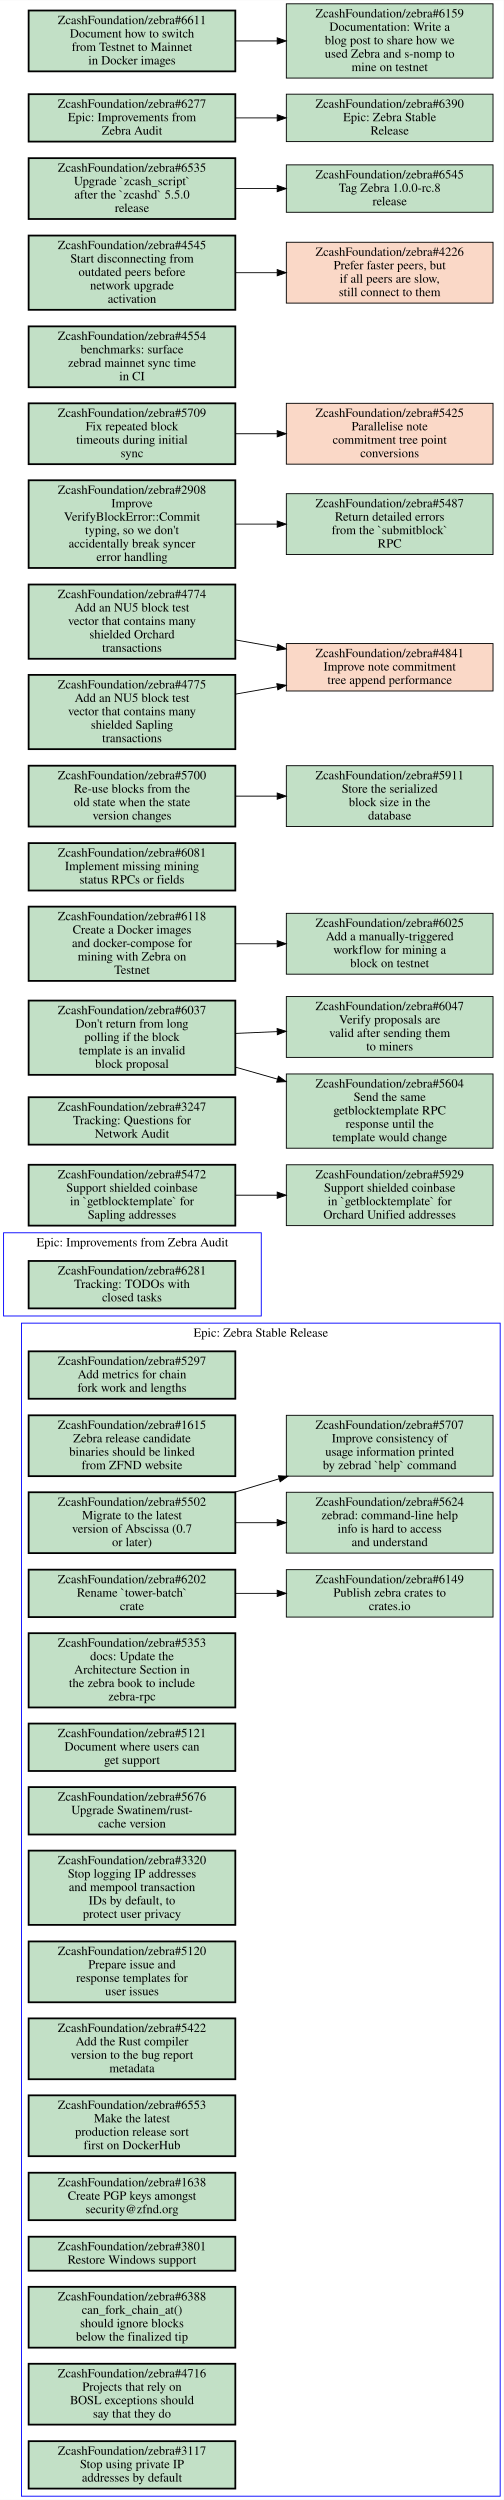
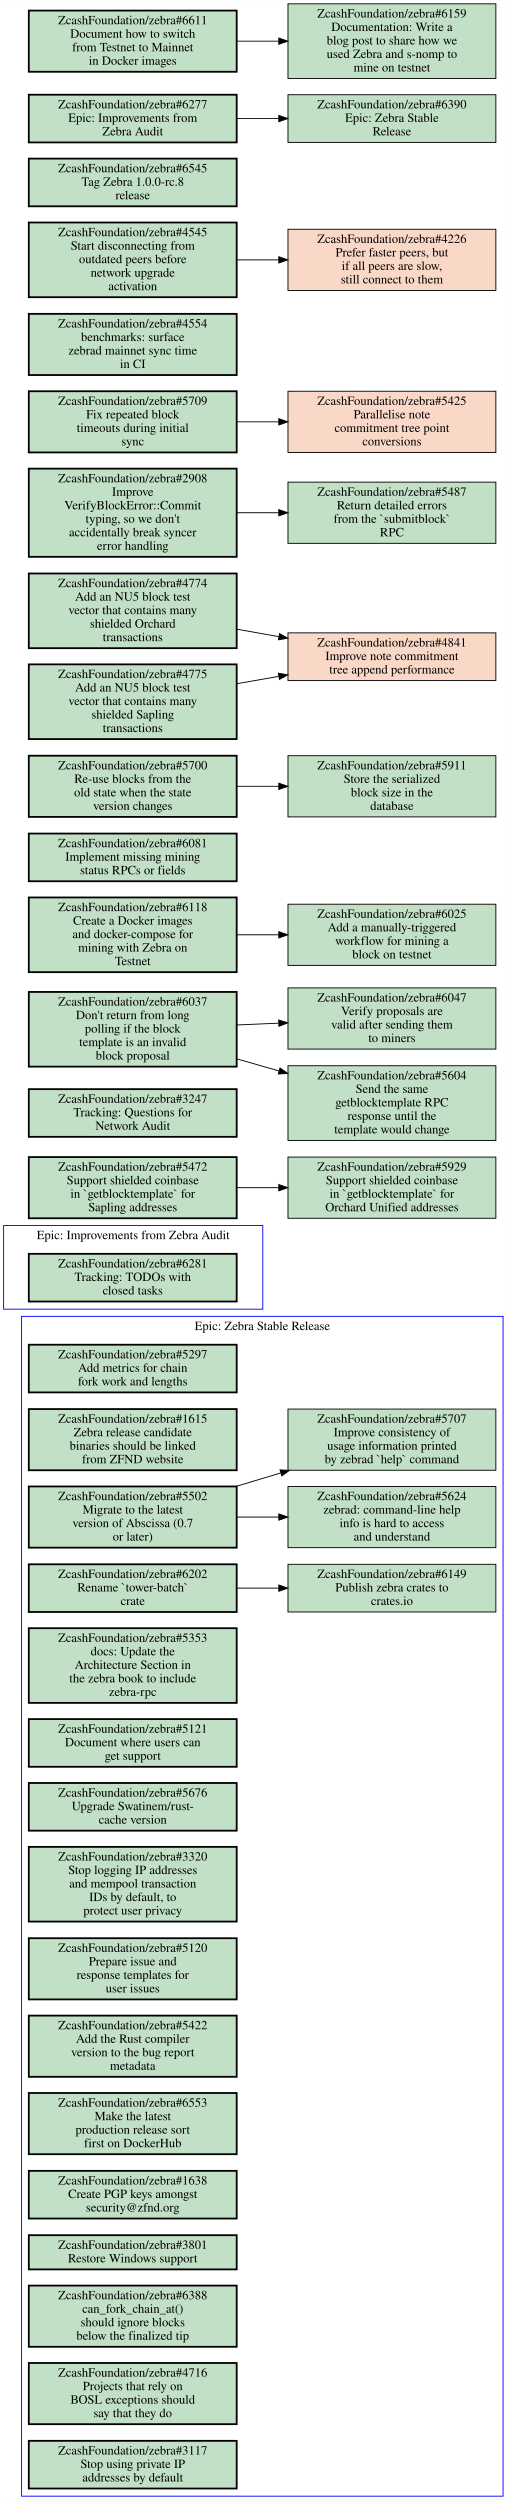
- <svg xmlns="http://www.w3.org/2000/svg" xmlns:xlink="http://www.w3.org/1999/xlink" width="563pt" height="2794pt" viewBox="0.00 0.00 563.00 2793.50">
-   <g id="graph0" class="graph" transform="scale(1 1) rotate(0) translate(4 2789.5)">
-     <polygon fill="white" stroke="transparent" points="-4,4 -4,-2789.5 559,-2789.5 559,4 -4,4" />
+ <svg xmlns="http://www.w3.org/2000/svg" xmlns:xlink="http://www.w3.org/1999/xlink" width="563pt" height="2778pt" viewBox="0.00 0.00 563.00 2777.50">
+   <g id="graph0" class="graph" transform="scale(1 1) rotate(0) translate(4 2773.5)">
+     <polygon fill="white" stroke="transparent" points="-4,4 -4,-2773.5 559,-2773.5 559,4 -4,4" />
    <g id="clust1" class="cluster">
+       <polygon fill="none" stroke="blue" points="0,-1319 0,-1412 288,-1412 288,-1319 0,-1319" />
+       <text text-anchor="middle" x="144" y="-1396.8" font-family="Times,serif" font-size="14.00">Epic: Improvements from Zebra Audit</text>
+     </g>
+     <g id="clust2" class="cluster">
      <polygon fill="none" stroke="blue" points="20,0 20,-1311 555,-1311 555,0 20,0" />
      <text text-anchor="middle" x="287.5" y="-1295.8" font-family="Times,serif" font-size="14.00">Epic: Zebra Stable Release</text>
    </g>
-     <g id="clust2" class="cluster">
-       <polygon fill="none" stroke="blue" points="0,-1319 0,-1412 288,-1412 288,-1319 0,-1319" />
-       <text text-anchor="middle" x="144" y="-1396.8" font-family="Times,serif" font-size="14.00">Epic: Improvements from Zebra Audit</text>
-     </g>
    <g id="node1" class="node open">
      <g id="a_node1">
+         <a xlink:href="https://github.com/ZcashFoundation/zebra/issues/6281" xlink:title="ZcashFoundation/zebra#6281&#10;Tracking: TODOs with&#10;closed tasks" target="_blank">
+           <polygon fill="#c2e0c6" stroke="black" stroke-width="2" points="259,-1380.5 28,-1380.5 28,-1327.5 259,-1327.5 259,-1380.5" />
+           <text text-anchor="middle" x="143.5" y="-1365.3" font-family="Times,serif" font-size="14.00">ZcashFoundation/zebra#6281</text>
+           <text text-anchor="middle" x="143.5" y="-1350.3" font-family="Times,serif" font-size="14.00">Tracking: TODOs with</text>
+           <text text-anchor="middle" x="143.5" y="-1335.3" font-family="Times,serif" font-size="14.00">closed tasks</text>
+         </a>
+       </g>
+     </g>
+     <g id="node2" class="node open">
+       <g id="a_node2">
        <a xlink:href="https://github.com/ZcashFoundation/zebra/issues/5297" xlink:title="ZcashFoundation/zebra#5297&#10;Add metrics for chain&#10;fork work and lengths" target="_blank">
          <polygon fill="#c2e0c6" stroke="black" stroke-width="2" points="259,-1279.5 28,-1279.5 28,-1226.5 259,-1226.5 259,-1279.5" />
          <text text-anchor="middle" x="143.5" y="-1264.3" font-family="Times,serif" font-size="14.00">ZcashFoundation/zebra#5297</text>
          <text text-anchor="middle" x="143.5" y="-1249.3" font-family="Times,serif" font-size="14.00">Add metrics for chain</text>
          <text text-anchor="middle" x="143.5" y="-1234.3" font-family="Times,serif" font-size="14.00">fork work and lengths</text>
        </a>
      </g>
    </g>
-     <g id="node2" class="node open">
-       <g id="a_node2">
+     <g id="node3" class="node open">
+       <g id="a_node3">
        <a xlink:href="https://github.com/ZcashFoundation/zebra/issues/1615" xlink:title="ZcashFoundation/zebra#1615&#10;Zebra release candidate&#10;binaries should be linked&#10;from ZFND website" target="_blank">
          <polygon fill="#c2e0c6" stroke="black" stroke-width="2" points="259,-1208 28,-1208 28,-1140 259,-1140 259,-1208" />
          <text text-anchor="middle" x="143.5" y="-1192.8" font-family="Times,serif" font-size="14.00">ZcashFoundation/zebra#1615</text>
          <text text-anchor="middle" x="143.5" y="-1177.8" font-family="Times,serif" font-size="14.00">Zebra release candidate</text>
          <text text-anchor="middle" x="143.5" y="-1162.8" font-family="Times,serif" font-size="14.00">binaries should be linked</text>
          <text text-anchor="middle" x="143.5" y="-1147.8" font-family="Times,serif" font-size="14.00">from ZFND website</text>
        </a>
      </g>
    </g>
-     <g id="node3" class="node open">
-       <g id="a_node3">
+     <g id="node4" class="node open">
+       <g id="a_node4">
        <a xlink:href="https://github.com/ZcashFoundation/zebra/issues/5502" xlink:title="ZcashFoundation/zebra#5502&#10;Migrate to the latest&#10;version of Abscissa (0.7&#10;or later)" target="_blank">
          <polygon fill="#c2e0c6" stroke="black" stroke-width="2" points="259,-1122 28,-1122 28,-1054 259,-1054 259,-1122" />
          <text text-anchor="middle" x="143.5" y="-1106.8" font-family="Times,serif" font-size="14.00">ZcashFoundation/zebra#5502</text>
          <text text-anchor="middle" x="143.5" y="-1091.8" font-family="Times,serif" font-size="14.00">Migrate to the latest</text>
          <text text-anchor="middle" x="143.5" y="-1076.8" font-family="Times,serif" font-size="14.00">version of Abscissa (0.7</text>
          <text text-anchor="middle" x="143.5" y="-1061.8" font-family="Times,serif" font-size="14.00">or later)</text>
        </a>
      </g>
    </g>
-     <g id="node4" class="node open">
-       <g id="a_node4">
+     <g id="node5" class="node open">
+       <g id="a_node5">
        <a xlink:href="https://github.com/ZcashFoundation/zebra/issues/5624" xlink:title="ZcashFoundation/zebra#5624&#10;zebrad: command-line help&#10;info is hard to access&#10;and understand" target="_blank">
          <polygon fill="#c2e0c6" stroke="black" points="547,-1122 316,-1122 316,-1054 547,-1054 547,-1122" />
          <text text-anchor="middle" x="431.5" y="-1106.8" font-family="Times,serif" font-size="14.00">ZcashFoundation/zebra#5624</text>
          <text text-anchor="middle" x="431.5" y="-1091.8" font-family="Times,serif" font-size="14.00">zebrad: command-line help</text>
          <text text-anchor="middle" x="431.5" y="-1076.8" font-family="Times,serif" font-size="14.00">info is hard to access</text>
          <text text-anchor="middle" x="431.5" y="-1061.8" font-family="Times,serif" font-size="14.00">and understand</text>
        </a>
      </g>
    </g>
    <g id="edge1" class="edge">
      <path fill="none" stroke="black" d="M259.18,-1088C274.48,-1088 290.23,-1088 305.68,-1088" />
      <polygon fill="black" stroke="black" points="305.8,-1091.5 315.8,-1088 305.8,-1084.5 305.8,-1091.5" />
    </g>
-     <g id="node5" class="node open">
-       <g id="a_node5">
+     <g id="node6" class="node open">
+       <g id="a_node6">
        <a xlink:href="https://github.com/ZcashFoundation/zebra/issues/5707" xlink:title="ZcashFoundation/zebra#5707&#10;Improve consistency of&#10;usage information printed&#10;by zebrad `help` command" target="_blank">
          <polygon fill="#c2e0c6" stroke="black" points="547,-1208 316,-1208 316,-1140 547,-1140 547,-1208" />
          <text text-anchor="middle" x="431.5" y="-1192.8" font-family="Times,serif" font-size="14.00">ZcashFoundation/zebra#5707</text>
          <text text-anchor="middle" x="431.5" y="-1177.8" font-family="Times,serif" font-size="14.00">Improve consistency of</text>
          <text text-anchor="middle" x="431.5" y="-1162.8" font-family="Times,serif" font-size="14.00">usage information printed</text>
          <text text-anchor="middle" x="431.5" y="-1147.8" font-family="Times,serif" font-size="14.00">by zebrad `help` command</text>
        </a>
      </g>
    </g>
    <g id="edge2" class="edge">
      <path fill="none" stroke="black" d="M258.09,-1122C268.2,-1125.1 278.29,-1128.1 288,-1131 294.48,-1132.9 301.13,-1135 307.85,-1137" />
      <polygon fill="black" stroke="black" points="307.14,-1140.44 317.72,-1139.9 309.11,-1133.72 307.14,-1140.44" />
    </g>
-     <g id="node6" class="node open">
-       <g id="a_node6">
+     <g id="node7" class="node open">
+       <g id="a_node7">
        <a xlink:href="https://github.com/ZcashFoundation/zebra/issues/6202" xlink:title="ZcashFoundation/zebra#6202&#10;Rename `tower-batch`&#10;crate" target="_blank">
          <polygon fill="#c2e0c6" stroke="black" stroke-width="2" points="259,-1035.5 28,-1035.5 28,-982.5 259,-982.5 259,-1035.5" />
          <text text-anchor="middle" x="143.5" y="-1020.3" font-family="Times,serif" font-size="14.00">ZcashFoundation/zebra#6202</text>
          <text text-anchor="middle" x="143.5" y="-1005.3" font-family="Times,serif" font-size="14.00">Rename `tower-batch`</text>
          <text text-anchor="middle" x="143.5" y="-990.3" font-family="Times,serif" font-size="14.00">crate</text>
        </a>
      </g>
    </g>
-     <g id="node7" class="node open">
-       <g id="a_node7">
+     <g id="node8" class="node open">
+       <g id="a_node8">
        <a xlink:href="https://github.com/ZcashFoundation/zebra/issues/6149" xlink:title="ZcashFoundation/zebra#6149&#10;Publish zebra crates to&#10;crates.io" target="_blank">
          <polygon fill="#c2e0c6" stroke="black" points="547,-1035.5 316,-1035.5 316,-982.5 547,-982.5 547,-1035.5" />
          <text text-anchor="middle" x="431.5" y="-1020.3" font-family="Times,serif" font-size="14.00">ZcashFoundation/zebra#6149</text>
          <text text-anchor="middle" x="431.5" y="-1005.3" font-family="Times,serif" font-size="14.00">Publish zebra crates to</text>
          <text text-anchor="middle" x="431.5" y="-990.3" font-family="Times,serif" font-size="14.00">crates.io</text>
        </a>
      </g>
    </g>
    <g id="edge3" class="edge">
      <path fill="none" stroke="black" d="M259.18,-1009C274.48,-1009 290.23,-1009 305.68,-1009" />
      <polygon fill="black" stroke="black" points="305.8,-1012.5 315.8,-1009 305.8,-1005.5 305.8,-1012.5" />
    </g>
-     <g id="node8" class="node open">
-       <g id="a_node8">
+     <g id="node9" class="node open">
+       <g id="a_node9">
        <a xlink:href="https://github.com/ZcashFoundation/zebra/issues/5353" xlink:title="ZcashFoundation/zebra#5353&#10;docs: Update the&#10;Architecture Section in&#10;the zebra book to include&#10;zebra-rpc" target="_blank">
          <polygon fill="#c2e0c6" stroke="black" stroke-width="2" points="259,-964.5 28,-964.5 28,-881.5 259,-881.5 259,-964.5" />
          <text text-anchor="middle" x="143.5" y="-949.3" font-family="Times,serif" font-size="14.00">ZcashFoundation/zebra#5353</text>
          <text text-anchor="middle" x="143.5" y="-934.3" font-family="Times,serif" font-size="14.00">docs: Update the</text>
          <text text-anchor="middle" x="143.5" y="-919.3" font-family="Times,serif" font-size="14.00">Architecture Section in</text>
          <text text-anchor="middle" x="143.5" y="-904.3" font-family="Times,serif" font-size="14.00">the zebra book to include</text>
          <text text-anchor="middle" x="143.5" y="-889.3" font-family="Times,serif" font-size="14.00">zebra-rpc</text>
        </a>
      </g>
    </g>
-     <g id="node9" class="node open">
-       <g id="a_node9">
+     <g id="node10" class="node open">
+       <g id="a_node10">
        <a xlink:href="https://github.com/ZcashFoundation/zebra/issues/5121" xlink:title="ZcashFoundation/zebra#5121&#10;Document where users can&#10;get support" target="_blank">
          <polygon fill="#c2e0c6" stroke="black" stroke-width="2" points="259,-863.5 28,-863.5 28,-810.5 259,-810.5 259,-863.5" />
          <text text-anchor="middle" x="143.5" y="-848.3" font-family="Times,serif" font-size="14.00">ZcashFoundation/zebra#5121</text>
          <text text-anchor="middle" x="143.5" y="-833.3" font-family="Times,serif" font-size="14.00">Document where users can</text>
          <text text-anchor="middle" x="143.5" y="-818.3" font-family="Times,serif" font-size="14.00">get support</text>
        </a>
      </g>
    </g>
-     <g id="node10" class="node open">
-       <g id="a_node10">
+     <g id="node11" class="node open">
+       <g id="a_node11">
        <a xlink:href="https://github.com/ZcashFoundation/zebra/issues/5676" xlink:title="ZcashFoundation/zebra#5676&#10;Upgrade Swatinem/rust-&#10;cache version" target="_blank">
          <polygon fill="#c2e0c6" stroke="black" stroke-width="2" points="259,-792.5 28,-792.5 28,-739.5 259,-739.5 259,-792.5" />
          <text text-anchor="middle" x="143.5" y="-777.3" font-family="Times,serif" font-size="14.00">ZcashFoundation/zebra#5676</text>
          <text text-anchor="middle" x="143.5" y="-762.3" font-family="Times,serif" font-size="14.00">Upgrade Swatinem/rust-</text>
          <text text-anchor="middle" x="143.5" y="-747.3" font-family="Times,serif" font-size="14.00">cache version</text>
        </a>
      </g>
    </g>
-     <g id="node11" class="node open">
-       <g id="a_node11">
+     <g id="node12" class="node open">
+       <g id="a_node12">
        <a xlink:href="https://github.com/ZcashFoundation/zebra/issues/3320" xlink:title="ZcashFoundation/zebra#3320&#10;Stop logging IP addresses&#10;and mempool transaction&#10;IDs by default, to&#10;protect user privacy" target="_blank">
          <polygon fill="#c2e0c6" stroke="black" stroke-width="2" points="259,-721.5 28,-721.5 28,-638.5 259,-638.5 259,-721.5" />
          <text text-anchor="middle" x="143.5" y="-706.3" font-family="Times,serif" font-size="14.00">ZcashFoundation/zebra#3320</text>
          <text text-anchor="middle" x="143.5" y="-691.3" font-family="Times,serif" font-size="14.00">Stop logging IP addresses</text>
          <text text-anchor="middle" x="143.5" y="-676.3" font-family="Times,serif" font-size="14.00">and mempool transaction</text>
          <text text-anchor="middle" x="143.5" y="-661.3" font-family="Times,serif" font-size="14.00">IDs by default, to</text>
          <text text-anchor="middle" x="143.5" y="-646.3" font-family="Times,serif" font-size="14.00">protect user privacy</text>
        </a>
      </g>
    </g>
-     <g id="node12" class="node open">
-       <g id="a_node12">
+     <g id="node13" class="node open">
+       <g id="a_node13">
        <a xlink:href="https://github.com/ZcashFoundation/zebra/issues/5120" xlink:title="ZcashFoundation/zebra#5120&#10;Prepare issue and&#10;response templates for&#10;user issues" target="_blank">
          <polygon fill="#c2e0c6" stroke="black" stroke-width="2" points="259,-620 28,-620 28,-552 259,-552 259,-620" />
          <text text-anchor="middle" x="143.5" y="-604.8" font-family="Times,serif" font-size="14.00">ZcashFoundation/zebra#5120</text>
          <text text-anchor="middle" x="143.5" y="-589.8" font-family="Times,serif" font-size="14.00">Prepare issue and</text>
          <text text-anchor="middle" x="143.5" y="-574.8" font-family="Times,serif" font-size="14.00">response templates for</text>
          <text text-anchor="middle" x="143.5" y="-559.8" font-family="Times,serif" font-size="14.00">user issues</text>
        </a>
      </g>
    </g>
-     <g id="node13" class="node open">
-       <g id="a_node13">
+     <g id="node14" class="node open">
+       <g id="a_node14">
        <a xlink:href="https://github.com/ZcashFoundation/zebra/issues/5422" xlink:title="ZcashFoundation/zebra#5422&#10;Add the Rust compiler&#10;version to the bug report&#10;metadata" target="_blank">
          <polygon fill="#c2e0c6" stroke="black" stroke-width="2" points="259,-534 28,-534 28,-466 259,-466 259,-534" />
          <text text-anchor="middle" x="143.5" y="-518.8" font-family="Times,serif" font-size="14.00">ZcashFoundation/zebra#5422</text>
          <text text-anchor="middle" x="143.5" y="-503.8" font-family="Times,serif" font-size="14.00">Add the Rust compiler</text>
          <text text-anchor="middle" x="143.5" y="-488.8" font-family="Times,serif" font-size="14.00">version to the bug report</text>
          <text text-anchor="middle" x="143.5" y="-473.8" font-family="Times,serif" font-size="14.00">metadata</text>
        </a>
      </g>
    </g>
-     <g id="node14" class="node open">
-       <g id="a_node14">
+     <g id="node15" class="node open">
+       <g id="a_node15">
        <a xlink:href="https://github.com/ZcashFoundation/zebra/issues/6553" xlink:title="ZcashFoundation/zebra#6553&#10;Make the latest&#10;production release sort&#10;first on DockerHub" target="_blank">
          <polygon fill="#c2e0c6" stroke="black" stroke-width="2" points="259,-448 28,-448 28,-380 259,-380 259,-448" />
          <text text-anchor="middle" x="143.5" y="-432.8" font-family="Times,serif" font-size="14.00">ZcashFoundation/zebra#6553</text>
          <text text-anchor="middle" x="143.5" y="-417.8" font-family="Times,serif" font-size="14.00">Make the latest</text>
          <text text-anchor="middle" x="143.5" y="-402.8" font-family="Times,serif" font-size="14.00">production release sort</text>
          <text text-anchor="middle" x="143.5" y="-387.8" font-family="Times,serif" font-size="14.00">first on DockerHub</text>
        </a>
      </g>
    </g>
-     <g id="node15" class="node open">
-       <g id="a_node15">
+     <g id="node16" class="node open">
+       <g id="a_node16">
        <a xlink:href="https://github.com/ZcashFoundation/zebra/issues/1638" xlink:title="ZcashFoundation/zebra#1638&#10;Create PGP keys amongst&#10;security@zfnd.org" target="_blank">
          <polygon fill="#c2e0c6" stroke="black" stroke-width="2" points="259,-361.5 28,-361.5 28,-308.5 259,-308.5 259,-361.5" />
          <text text-anchor="middle" x="143.5" y="-346.3" font-family="Times,serif" font-size="14.00">ZcashFoundation/zebra#1638</text>
          <text text-anchor="middle" x="143.5" y="-331.3" font-family="Times,serif" font-size="14.00">Create PGP keys amongst</text>
          <text text-anchor="middle" x="143.5" y="-316.3" font-family="Times,serif" font-size="14.00">security@zfnd.org</text>
        </a>
      </g>
    </g>
-     <g id="node16" class="node open">
-       <g id="a_node16">
+     <g id="node17" class="node open">
+       <g id="a_node17">
        <a xlink:href="https://github.com/ZcashFoundation/zebra/issues/3801" xlink:title="ZcashFoundation/zebra#3801&#10;Restore Windows support" target="_blank">
          <polygon fill="#c2e0c6" stroke="black" stroke-width="2" points="259,-290 28,-290 28,-252 259,-252 259,-290" />
          <text text-anchor="middle" x="143.5" y="-274.8" font-family="Times,serif" font-size="14.00">ZcashFoundation/zebra#3801</text>
          <text text-anchor="middle" x="143.5" y="-259.8" font-family="Times,serif" font-size="14.00">Restore Windows support</text>
        </a>
      </g>
    </g>
-     <g id="node17" class="node open">
-       <g id="a_node17">
+     <g id="node18" class="node open">
+       <g id="a_node18">
        <a xlink:href="https://github.com/ZcashFoundation/zebra/issues/6388" xlink:title="ZcashFoundation/zebra#6388&#10;can_fork_chain_at()&#10;should ignore blocks&#10;below the finalized tip" target="_blank">
          <polygon fill="#c2e0c6" stroke="black" stroke-width="2" points="259,-234 28,-234 28,-166 259,-166 259,-234" />
          <text text-anchor="middle" x="143.5" y="-218.8" font-family="Times,serif" font-size="14.00">ZcashFoundation/zebra#6388</text>
          <text text-anchor="middle" x="143.5" y="-203.8" font-family="Times,serif" font-size="14.00">can_fork_chain_at()</text>
          <text text-anchor="middle" x="143.5" y="-188.8" font-family="Times,serif" font-size="14.00">should ignore blocks</text>
          <text text-anchor="middle" x="143.5" y="-173.8" font-family="Times,serif" font-size="14.00">below the finalized tip</text>
        </a>
      </g>
    </g>
-     <g id="node18" class="node open">
-       <g id="a_node18">
+     <g id="node19" class="node open">
+       <g id="a_node19">
        <a xlink:href="https://github.com/ZcashFoundation/zebra/issues/4716" xlink:title="ZcashFoundation/zebra#4716&#10;Projects that rely on&#10;BOSL exceptions should&#10;say that they do" target="_blank">
          <polygon fill="#c2e0c6" stroke="black" stroke-width="2" points="259,-148 28,-148 28,-80 259,-80 259,-148" />
          <text text-anchor="middle" x="143.5" y="-132.8" font-family="Times,serif" font-size="14.00">ZcashFoundation/zebra#4716</text>
          <text text-anchor="middle" x="143.5" y="-117.8" font-family="Times,serif" font-size="14.00">Projects that rely on</text>
          <text text-anchor="middle" x="143.5" y="-102.8" font-family="Times,serif" font-size="14.00">BOSL exceptions should</text>
          <text text-anchor="middle" x="143.5" y="-87.8" font-family="Times,serif" font-size="14.00">say that they do</text>
        </a>
      </g>
    </g>
-     <g id="node19" class="node open">
-       <g id="a_node19">
+     <g id="node20" class="node open">
+       <g id="a_node20">
        <a xlink:href="https://github.com/ZcashFoundation/zebra/issues/3117" xlink:title="ZcashFoundation/zebra#3117&#10;Stop using private IP&#10;addresses by default" target="_blank">
          <polygon fill="#c2e0c6" stroke="black" stroke-width="2" points="259,-61.5 28,-61.5 28,-8.5 259,-8.5 259,-61.5" />
          <text text-anchor="middle" x="143.5" y="-46.3" font-family="Times,serif" font-size="14.00">ZcashFoundation/zebra#3117</text>
          <text text-anchor="middle" x="143.5" y="-31.3" font-family="Times,serif" font-size="14.00">Stop using private IP</text>
          <text text-anchor="middle" x="143.5" y="-16.3" font-family="Times,serif" font-size="14.00">addresses by default</text>
-         </a>
-       </g>
-     </g>
-     <g id="node20" class="node open">
-       <g id="a_node20">
-         <a xlink:href="https://github.com/ZcashFoundation/zebra/issues/6281" xlink:title="ZcashFoundation/zebra#6281&#10;Tracking: TODOs with&#10;closed tasks" target="_blank">
-           <polygon fill="#c2e0c6" stroke="black" stroke-width="2" points="259,-1380.5 28,-1380.5 28,-1327.5 259,-1327.5 259,-1380.5" />
-           <text text-anchor="middle" x="143.5" y="-1365.3" font-family="Times,serif" font-size="14.00">ZcashFoundation/zebra#6281</text>
-           <text text-anchor="middle" x="143.5" y="-1350.3" font-family="Times,serif" font-size="14.00">Tracking: TODOs with</text>
-           <text text-anchor="middle" x="143.5" y="-1335.3" font-family="Times,serif" font-size="14.00">closed tasks</text>
        </a>
      </g>
    </g>
    <g id="node21" class="node open">
      <g id="a_node21">
        <a xlink:href="https://github.com/ZcashFoundation/zebra/issues/5472" xlink:title="ZcashFoundation/zebra#5472&#10;Support shielded coinbase&#10;in `getblocktemplate` for&#10;Sapling addresses" target="_blank">
          <polygon fill="#c2e0c6" stroke="black" stroke-width="2" points="259,-1488 28,-1488 28,-1420 259,-1420 259,-1488" />
          <text text-anchor="middle" x="143.5" y="-1472.8" font-family="Times,serif" font-size="14.00">ZcashFoundation/zebra#5472</text>
          <text text-anchor="middle" x="143.5" y="-1457.8" font-family="Times,serif" font-size="14.00">Support shielded coinbase</text>
          <text text-anchor="middle" x="143.5" y="-1442.8" font-family="Times,serif" font-size="14.00">in `getblocktemplate` for</text>
          <text text-anchor="middle" x="143.5" y="-1427.8" font-family="Times,serif" font-size="14.00">Sapling addresses</text>
        </a>
      </g>
    </g>
    <g id="node22" class="node open">
      <g id="a_node22">
        <a xlink:href="https://github.com/ZcashFoundation/zebra/issues/5929" xlink:title="ZcashFoundation/zebra#5929&#10;Support shielded coinbase&#10;in `getblocktemplate` for&#10;Orchard Unified addresses" target="_blank">
          <polygon fill="#c2e0c6" stroke="black" points="547,-1488 316,-1488 316,-1420 547,-1420 547,-1488" />
          <text text-anchor="middle" x="431.5" y="-1472.8" font-family="Times,serif" font-size="14.00">ZcashFoundation/zebra#5929</text>
          <text text-anchor="middle" x="431.5" y="-1457.8" font-family="Times,serif" font-size="14.00">Support shielded coinbase</text>
          <text text-anchor="middle" x="431.5" y="-1442.8" font-family="Times,serif" font-size="14.00">in `getblocktemplate` for</text>
          <text text-anchor="middle" x="431.5" y="-1427.8" font-family="Times,serif" font-size="14.00">Orchard Unified addresses</text>
        </a>
      </g>
    </g>
    <g id="edge4" class="edge">
      <path fill="none" stroke="black" d="M259.18,-1454C274.48,-1454 290.23,-1454 305.68,-1454" />
      <polygon fill="black" stroke="black" points="305.8,-1457.5 315.8,-1454 305.8,-1450.5 305.8,-1457.5" />
    </g>
    <g id="node23" class="node open">
      <g id="a_node23">
        <a xlink:href="https://github.com/ZcashFoundation/zebra/issues/3247" xlink:title="ZcashFoundation/zebra#3247&#10;Tracking: Questions for&#10;Network Audit" target="_blank">
          <polygon fill="#c2e0c6" stroke="black" stroke-width="2" points="259,-1563.5 28,-1563.5 28,-1510.5 259,-1510.5 259,-1563.5" />
          <text text-anchor="middle" x="143.5" y="-1548.3" font-family="Times,serif" font-size="14.00">ZcashFoundation/zebra#3247</text>
          <text text-anchor="middle" x="143.5" y="-1533.3" font-family="Times,serif" font-size="14.00">Tracking: Questions for</text>
          <text text-anchor="middle" x="143.5" y="-1518.3" font-family="Times,serif" font-size="14.00">Network Audit</text>
        </a>
      </g>
    </g>
    <g id="node24" class="node open">
      <g id="a_node24">
        <a xlink:href="https://github.com/ZcashFoundation/zebra/issues/6037" xlink:title="ZcashFoundation/zebra#6037&#10;Don't return from long&#10;polling if the block&#10;template is an invalid&#10;block proposal" target="_blank">
          <polygon fill="#c2e0c6" stroke="black" stroke-width="2" points="259,-1671.5 28,-1671.5 28,-1588.5 259,-1588.5 259,-1671.5" />
          <text text-anchor="middle" x="143.5" y="-1656.3" font-family="Times,serif" font-size="14.00">ZcashFoundation/zebra#6037</text>
          <text text-anchor="middle" x="143.5" y="-1641.3" font-family="Times,serif" font-size="14.00">Don't return from long</text>
          <text text-anchor="middle" x="143.5" y="-1626.3" font-family="Times,serif" font-size="14.00">polling if the block</text>
          <text text-anchor="middle" x="143.5" y="-1611.3" font-family="Times,serif" font-size="14.00">template is an invalid</text>
          <text text-anchor="middle" x="143.5" y="-1596.3" font-family="Times,serif" font-size="14.00">block proposal</text>
        </a>
      </g>
    </g>
    <g id="node25" class="node open">
      <g id="a_node25">
        <a xlink:href="https://github.com/ZcashFoundation/zebra/issues/6047" xlink:title="ZcashFoundation/zebra#6047&#10;Verify proposals are&#10;valid after sending them&#10;to miners" target="_blank">
          <polygon fill="#c2e0c6" stroke="black" points="547,-1676 316,-1676 316,-1608 547,-1608 547,-1676" />
          <text text-anchor="middle" x="431.5" y="-1660.8" font-family="Times,serif" font-size="14.00">ZcashFoundation/zebra#6047</text>
          <text text-anchor="middle" x="431.5" y="-1645.8" font-family="Times,serif" font-size="14.00">Verify proposals are</text>
          <text text-anchor="middle" x="431.5" y="-1630.8" font-family="Times,serif" font-size="14.00">valid after sending them</text>
          <text text-anchor="middle" x="431.5" y="-1615.8" font-family="Times,serif" font-size="14.00">to miners</text>
        </a>
      </g>
    </g>
    <g id="edge5" class="edge">
      <path fill="none" stroke="black" d="M259.18,-1634.8C274.48,-1635.5 290.23,-1636.1 305.68,-1636.8" />
      <polygon fill="black" stroke="black" points="305.67,-1640.3 315.8,-1637.2 305.95,-1633.31 305.67,-1640.3" />
    </g>
    <g id="node26" class="node open">
      <g id="a_node26">
        <a xlink:href="https://github.com/ZcashFoundation/zebra/issues/5604" xlink:title="ZcashFoundation/zebra#5604&#10;Send the same&#10;getblocktemplate RPC&#10;response until the&#10;template would change" target="_blank">
          <polygon fill="#c2e0c6" stroke="black" points="547,-1589.5 316,-1589.5 316,-1506.5 547,-1506.5 547,-1589.5" />
          <text text-anchor="middle" x="431.5" y="-1574.3" font-family="Times,serif" font-size="14.00">ZcashFoundation/zebra#5604</text>
          <text text-anchor="middle" x="431.5" y="-1559.3" font-family="Times,serif" font-size="14.00">Send the same</text>
          <text text-anchor="middle" x="431.5" y="-1544.3" font-family="Times,serif" font-size="14.00">getblocktemplate RPC</text>
          <text text-anchor="middle" x="431.5" y="-1529.3" font-family="Times,serif" font-size="14.00">response until the</text>
          <text text-anchor="middle" x="431.5" y="-1514.3" font-family="Times,serif" font-size="14.00">template would change</text>
        </a>
      </g>
    </g>
    <g id="edge6" class="edge">
      <path fill="none" stroke="black" d="M259.18,-1597.1C274.62,-1592.7 290.53,-1588.1 306.13,-1583.7" />
      <polygon fill="black" stroke="black" points="307.17,-1587.04 315.8,-1580.9 305.22,-1580.32 307.17,-1587.04" />
    </g>
    <g id="node27" class="node open">
      <g id="a_node27">
        <a xlink:href="https://github.com/ZcashFoundation/zebra/issues/6025" xlink:title="ZcashFoundation/zebra#6025&#10;Add a manually-triggered&#10;workflow for mining a&#10;block on testnet" target="_blank">
          <polygon fill="#c2e0c6" stroke="black" points="547,-1769 316,-1769 316,-1701 547,-1701 547,-1769" />
          <text text-anchor="middle" x="431.5" y="-1753.8" font-family="Times,serif" font-size="14.00">ZcashFoundation/zebra#6025</text>
          <text text-anchor="middle" x="431.5" y="-1738.8" font-family="Times,serif" font-size="14.00">Add a manually-triggered</text>
          <text text-anchor="middle" x="431.5" y="-1723.8" font-family="Times,serif" font-size="14.00">workflow for mining a</text>
          <text text-anchor="middle" x="431.5" y="-1708.8" font-family="Times,serif" font-size="14.00">block on testnet</text>
        </a>
      </g>
    </g>
    <g id="node28" class="node open">
      <g id="a_node28">
        <a xlink:href="https://github.com/ZcashFoundation/zebra/issues/6081" xlink:title="ZcashFoundation/zebra#6081&#10;Implement missing mining&#10;status RPCs or fields" target="_blank">
          <polygon fill="#c2e0c6" stroke="black" stroke-width="2" points="259,-1847.5 28,-1847.5 28,-1794.5 259,-1794.5 259,-1847.5" />
          <text text-anchor="middle" x="143.5" y="-1832.3" font-family="Times,serif" font-size="14.00">ZcashFoundation/zebra#6081</text>
          <text text-anchor="middle" x="143.5" y="-1817.3" font-family="Times,serif" font-size="14.00">Implement missing mining</text>
          <text text-anchor="middle" x="143.5" y="-1802.3" font-family="Times,serif" font-size="14.00">status RPCs or fields</text>
        </a>
      </g>
    </g>
    <g id="node29" class="node open">
      <g id="a_node29">
        <a xlink:href="https://github.com/ZcashFoundation/zebra/issues/5700" xlink:title="ZcashFoundation/zebra#5700&#10;Re-use blocks from the&#10;old state when the state&#10;version changes" target="_blank">
          <polygon fill="#c2e0c6" stroke="black" stroke-width="2" points="259,-1934 28,-1934 28,-1866 259,-1866 259,-1934" />
          <text text-anchor="middle" x="143.5" y="-1918.8" font-family="Times,serif" font-size="14.00">ZcashFoundation/zebra#5700</text>
          <text text-anchor="middle" x="143.5" y="-1903.8" font-family="Times,serif" font-size="14.00">Re-use blocks from the</text>
          <text text-anchor="middle" x="143.5" y="-1888.8" font-family="Times,serif" font-size="14.00">old state when the state</text>
          <text text-anchor="middle" x="143.5" y="-1873.8" font-family="Times,serif" font-size="14.00">version changes</text>
        </a>
      </g>
    </g>
    <g id="node30" class="node open">
      <g id="a_node30">
        <a xlink:href="https://github.com/ZcashFoundation/zebra/issues/5911" xlink:title="ZcashFoundation/zebra#5911&#10;Store the serialized&#10;block size in the&#10;database" target="_blank">
          <polygon fill="#c2e0c6" stroke="black" points="547,-1934 316,-1934 316,-1866 547,-1866 547,-1934" />
          <text text-anchor="middle" x="431.5" y="-1918.8" font-family="Times,serif" font-size="14.00">ZcashFoundation/zebra#5911</text>
          <text text-anchor="middle" x="431.5" y="-1903.8" font-family="Times,serif" font-size="14.00">Store the serialized</text>
          <text text-anchor="middle" x="431.5" y="-1888.8" font-family="Times,serif" font-size="14.00">block size in the</text>
          <text text-anchor="middle" x="431.5" y="-1873.8" font-family="Times,serif" font-size="14.00">database</text>
        </a>
      </g>
    </g>
    <g id="edge7" class="edge">
      <path fill="none" stroke="black" d="M259.18,-1900C274.48,-1900 290.23,-1900 305.68,-1900" />
      <polygon fill="black" stroke="black" points="305.8,-1903.5 315.8,-1900 305.8,-1896.5 305.8,-1903.5" />
    </g>
    <g id="node31" class="node open">
      <g id="a_node31">
        <a xlink:href="https://github.com/ZcashFoundation/zebra/issues/6118" xlink:title="ZcashFoundation/zebra#6118&#10;Create a Docker images&#10;and docker-compose for&#10;mining with Zebra on&#10;Testnet" target="_blank">
          <polygon fill="#c2e0c6" stroke="black" stroke-width="2" points="259,-1776.5 28,-1776.5 28,-1693.5 259,-1693.5 259,-1776.5" />
          <text text-anchor="middle" x="143.5" y="-1761.3" font-family="Times,serif" font-size="14.00">ZcashFoundation/zebra#6118</text>
          <text text-anchor="middle" x="143.5" y="-1746.3" font-family="Times,serif" font-size="14.00">Create a Docker images</text>
          <text text-anchor="middle" x="143.5" y="-1731.3" font-family="Times,serif" font-size="14.00">and docker-compose for</text>
          <text text-anchor="middle" x="143.5" y="-1716.3" font-family="Times,serif" font-size="14.00">mining with Zebra on</text>
          <text text-anchor="middle" x="143.5" y="-1701.3" font-family="Times,serif" font-size="14.00">Testnet</text>
        </a>
      </g>
    </g>
    <g id="edge8" class="edge">
      <path fill="none" stroke="black" d="M259.18,-1735C274.48,-1735 290.23,-1735 305.68,-1735" />
      <polygon fill="black" stroke="black" points="305.8,-1738.5 315.8,-1735 305.8,-1731.5 305.8,-1738.5" />
    </g>
    <g id="node32" class="node closed">
      <g id="a_node32">
        <a xlink:href="https://github.com/ZcashFoundation/zebra/issues/4841" xlink:title="ZcashFoundation/zebra#4841&#10;Improve note commitment&#10;tree append performance" target="_blank">
          <polygon fill="#fad8c7" stroke="black" points="547,-2070.5 316,-2070.5 316,-2017.5 547,-2017.5 547,-2070.5" />
          <text text-anchor="middle" x="431.5" y="-2055.3" font-family="Times,serif" font-size="14.00">ZcashFoundation/zebra#4841</text>
          <text text-anchor="middle" x="431.5" y="-2040.3" font-family="Times,serif" font-size="14.00">Improve note commitment</text>
          <text text-anchor="middle" x="431.5" y="-2025.3" font-family="Times,serif" font-size="14.00">tree append performance</text>
        </a>
      </g>
    </g>
    <g id="node33" class="node open">
      <g id="a_node33">
        <a xlink:href="https://github.com/ZcashFoundation/zebra/issues/2908" xlink:title="ZcashFoundation/zebra#2908&#10;Improve&#10;VerifyBlockError::Commit&#10;typing, so we don't&#10;accidentally break syncer&#10;error handling" target="_blank">
          <polygon fill="#c2e0c6" stroke="black" stroke-width="2" points="259,-2253 28,-2253 28,-2155 259,-2155 259,-2253" />
          <text text-anchor="middle" x="143.5" y="-2237.8" font-family="Times,serif" font-size="14.00">ZcashFoundation/zebra#2908</text>
          <text text-anchor="middle" x="143.5" y="-2222.8" font-family="Times,serif" font-size="14.00">Improve</text>
          <text text-anchor="middle" x="143.5" y="-2207.8" font-family="Times,serif" font-size="14.00">VerifyBlockError::Commit</text>
          <text text-anchor="middle" x="143.5" y="-2192.8" font-family="Times,serif" font-size="14.00">typing, so we don't</text>
          <text text-anchor="middle" x="143.5" y="-2177.8" font-family="Times,serif" font-size="14.00">accidentally break syncer</text>
          <text text-anchor="middle" x="143.5" y="-2162.8" font-family="Times,serif" font-size="14.00">error handling</text>
        </a>
      </g>
    </g>
    <g id="node34" class="node open">
      <g id="a_node34">
        <a xlink:href="https://github.com/ZcashFoundation/zebra/issues/5487" xlink:title="ZcashFoundation/zebra#5487&#10;Return detailed errors&#10;from the `submitblock`&#10;RPC" target="_blank">
          <polygon fill="#c2e0c6" stroke="black" points="547,-2238 316,-2238 316,-2170 547,-2170 547,-2238" />
          <text text-anchor="middle" x="431.5" y="-2222.8" font-family="Times,serif" font-size="14.00">ZcashFoundation/zebra#5487</text>
          <text text-anchor="middle" x="431.5" y="-2207.8" font-family="Times,serif" font-size="14.00">Return detailed errors</text>
          <text text-anchor="middle" x="431.5" y="-2192.8" font-family="Times,serif" font-size="14.00">from the `submitblock`</text>
          <text text-anchor="middle" x="431.5" y="-2177.8" font-family="Times,serif" font-size="14.00">RPC</text>
        </a>
      </g>
    </g>
    <g id="edge9" class="edge">
      <path fill="none" stroke="black" d="M259.18,-2204C274.48,-2204 290.23,-2204 305.68,-2204" />
      <polygon fill="black" stroke="black" points="305.8,-2207.5 315.8,-2204 305.8,-2200.5 305.8,-2207.5" />
    </g>
    <g id="node35" class="node open">
      <g id="a_node35">
        <a xlink:href="https://github.com/ZcashFoundation/zebra/issues/5709" xlink:title="ZcashFoundation/zebra#5709&#10;Fix repeated block&#10;timeouts during initial&#10;sync" target="_blank">
          <polygon fill="#c2e0c6" stroke="black" stroke-width="2" points="259,-2339 28,-2339 28,-2271 259,-2271 259,-2339" />
          <text text-anchor="middle" x="143.5" y="-2323.8" font-family="Times,serif" font-size="14.00">ZcashFoundation/zebra#5709</text>
          <text text-anchor="middle" x="143.5" y="-2308.8" font-family="Times,serif" font-size="14.00">Fix repeated block</text>
          <text text-anchor="middle" x="143.5" y="-2293.8" font-family="Times,serif" font-size="14.00">timeouts during initial</text>
          <text text-anchor="middle" x="143.5" y="-2278.8" font-family="Times,serif" font-size="14.00">sync</text>
        </a>
      </g>
    </g>
    <g id="node36" class="node closed">
      <g id="a_node36">
        <a xlink:href="https://github.com/ZcashFoundation/zebra/issues/5425" xlink:title="ZcashFoundation/zebra#5425&#10;Parallelise note&#10;commitment tree point&#10;conversions" target="_blank">
          <polygon fill="#fad8c7" stroke="black" points="547,-2339 316,-2339 316,-2271 547,-2271 547,-2339" />
          <text text-anchor="middle" x="431.5" y="-2323.8" font-family="Times,serif" font-size="14.00">ZcashFoundation/zebra#5425</text>
          <text text-anchor="middle" x="431.5" y="-2308.8" font-family="Times,serif" font-size="14.00">Parallelise note</text>
          <text text-anchor="middle" x="431.5" y="-2293.8" font-family="Times,serif" font-size="14.00">commitment tree point</text>
          <text text-anchor="middle" x="431.5" y="-2278.8" font-family="Times,serif" font-size="14.00">conversions</text>
        </a>
      </g>
    </g>
    <g id="edge10" class="edge">
      <path fill="none" stroke="black" d="M259.18,-2305C274.48,-2305 290.23,-2305 305.68,-2305" />
      <polygon fill="black" stroke="black" points="305.8,-2308.5 315.8,-2305 305.8,-2301.5 305.8,-2308.5" />
    </g>
    <g id="node37" class="node open">
      <g id="a_node37">
        <a xlink:href="https://github.com/ZcashFoundation/zebra/issues/4774" xlink:title="ZcashFoundation/zebra#4774&#10;Add an NU5 block test&#10;vector that contains many&#10;shielded Orchard&#10;transactions" target="_blank">
          <polygon fill="#c2e0c6" stroke="black" stroke-width="2" points="259,-2136.5 28,-2136.5 28,-2053.5 259,-2053.5 259,-2136.5" />
          <text text-anchor="middle" x="143.5" y="-2121.3" font-family="Times,serif" font-size="14.00">ZcashFoundation/zebra#4774</text>
          <text text-anchor="middle" x="143.5" y="-2106.3" font-family="Times,serif" font-size="14.00">Add an NU5 block test</text>
          <text text-anchor="middle" x="143.5" y="-2091.3" font-family="Times,serif" font-size="14.00">vector that contains many</text>
          <text text-anchor="middle" x="143.5" y="-2076.3" font-family="Times,serif" font-size="14.00">shielded Orchard</text>
          <text text-anchor="middle" x="143.5" y="-2061.3" font-family="Times,serif" font-size="14.00">transactions</text>
        </a>
      </g>
    </g>
    <g id="edge11" class="edge">
      <path fill="none" stroke="black" d="M259.18,-2074.6C274.48,-2071.8 290.23,-2069 305.68,-2066.3" />
      <polygon fill="black" stroke="black" points="306.57,-2069.7 315.8,-2064.5 305.34,-2062.81 306.57,-2069.7" />
    </g>
    <g id="node38" class="node open">
      <g id="a_node38">
        <a xlink:href="https://github.com/ZcashFoundation/zebra/issues/4775" xlink:title="ZcashFoundation/zebra#4775&#10;Add an NU5 block test&#10;vector that contains many&#10;shielded Sapling&#10;transactions" target="_blank">
          <polygon fill="#c2e0c6" stroke="black" stroke-width="2" points="259,-2035.5 28,-2035.5 28,-1952.5 259,-1952.5 259,-2035.5" />
          <text text-anchor="middle" x="143.5" y="-2020.3" font-family="Times,serif" font-size="14.00">ZcashFoundation/zebra#4775</text>
          <text text-anchor="middle" x="143.5" y="-2005.3" font-family="Times,serif" font-size="14.00">Add an NU5 block test</text>
          <text text-anchor="middle" x="143.5" y="-1990.3" font-family="Times,serif" font-size="14.00">vector that contains many</text>
          <text text-anchor="middle" x="143.5" y="-1975.3" font-family="Times,serif" font-size="14.00">shielded Sapling</text>
          <text text-anchor="middle" x="143.5" y="-1960.3" font-family="Times,serif" font-size="14.00">transactions</text>
        </a>
      </g>
    </g>
    <g id="edge12" class="edge">
      <path fill="none" stroke="black" d="M259.18,-2014C274.48,-2016.7 290.23,-2019.5 305.68,-2022.2" />
      <polygon fill="black" stroke="black" points="305.36,-2025.69 315.8,-2023.9 306.52,-2018.79 305.36,-2025.69" />
    </g>
    <g id="node39" class="node open">
      <g id="a_node39">
        <a xlink:href="https://github.com/ZcashFoundation/zebra/issues/4554" xlink:title="ZcashFoundation/zebra#4554&#10;benchmarks: surface&#10;zebrad mainnet sync time&#10;in CI" target="_blank">
          <polygon fill="#c2e0c6" stroke="black" stroke-width="2" points="259,-2425 28,-2425 28,-2357 259,-2357 259,-2425" />
          <text text-anchor="middle" x="143.5" y="-2409.8" font-family="Times,serif" font-size="14.00">ZcashFoundation/zebra#4554</text>
          <text text-anchor="middle" x="143.5" y="-2394.8" font-family="Times,serif" font-size="14.00">benchmarks: surface</text>
          <text text-anchor="middle" x="143.5" y="-2379.8" font-family="Times,serif" font-size="14.00">zebrad mainnet sync time</text>
          <text text-anchor="middle" x="143.5" y="-2364.8" font-family="Times,serif" font-size="14.00">in CI</text>
        </a>
      </g>
    </g>
    <g id="node40" class="node open">
      <g id="a_node40">
        <a xlink:href="https://github.com/ZcashFoundation/zebra/issues/4545" xlink:title="ZcashFoundation/zebra#4545&#10;Start disconnecting from&#10;outdated peers before&#10;network upgrade&#10;activation" target="_blank">
          <polygon fill="#c2e0c6" stroke="black" stroke-width="2" points="259,-2526.5 28,-2526.5 28,-2443.5 259,-2443.5 259,-2526.5" />
          <text text-anchor="middle" x="143.5" y="-2511.3" font-family="Times,serif" font-size="14.00">ZcashFoundation/zebra#4545</text>
          <text text-anchor="middle" x="143.5" y="-2496.3" font-family="Times,serif" font-size="14.00">Start disconnecting from</text>
          <text text-anchor="middle" x="143.5" y="-2481.3" font-family="Times,serif" font-size="14.00">outdated peers before</text>
          <text text-anchor="middle" x="143.5" y="-2466.3" font-family="Times,serif" font-size="14.00">network upgrade</text>
          <text text-anchor="middle" x="143.5" y="-2451.3" font-family="Times,serif" font-size="14.00">activation</text>
        </a>
      </g>
    </g>
    <g id="node41" class="node closed">
      <g id="a_node41">
        <a xlink:href="https://github.com/ZcashFoundation/zebra/issues/4226" xlink:title="ZcashFoundation/zebra#4226&#10;Prefer faster peers, but&#10;if all peers are slow,&#10;still connect to them" target="_blank">
          <polygon fill="#fad8c7" stroke="black" points="547,-2519 316,-2519 316,-2451 547,-2451 547,-2519" />
          <text text-anchor="middle" x="431.5" y="-2503.8" font-family="Times,serif" font-size="14.00">ZcashFoundation/zebra#4226</text>
          <text text-anchor="middle" x="431.5" y="-2488.8" font-family="Times,serif" font-size="14.00">Prefer faster peers, but</text>
          <text text-anchor="middle" x="431.5" y="-2473.8" font-family="Times,serif" font-size="14.00">if all peers are slow,</text>
          <text text-anchor="middle" x="431.5" y="-2458.8" font-family="Times,serif" font-size="14.00">still connect to them</text>
        </a>
      </g>
    </g>
    <g id="edge13" class="edge">
      <path fill="none" stroke="black" d="M259.18,-2485C274.48,-2485 290.23,-2485 305.68,-2485" />
      <polygon fill="black" stroke="black" points="305.8,-2488.5 315.8,-2485 305.8,-2481.5 305.8,-2488.5" />
    </g>
    <g id="node42" class="node open">
      <g id="a_node42">
        <a xlink:href="https://github.com/ZcashFoundation/zebra/issues/6545" xlink:title="ZcashFoundation/zebra#6545&#10;Tag Zebra 1.0.0-rc.8&#10;release" target="_blank">
-           <polygon fill="#c2e0c6" stroke="black" points="547,-2605.5 316,-2605.5 316,-2552.5 547,-2552.5 547,-2605.5" />
-           <text text-anchor="middle" x="431.5" y="-2590.3" font-family="Times,serif" font-size="14.00">ZcashFoundation/zebra#6545</text>
-           <text text-anchor="middle" x="431.5" y="-2575.3" font-family="Times,serif" font-size="14.00">Tag Zebra 1.0.0-rc.8</text>
-           <text text-anchor="middle" x="431.5" y="-2560.3" font-family="Times,serif" font-size="14.00">release</text>
+           <polygon fill="#c2e0c6" stroke="black" stroke-width="2" points="259,-2597.5 28,-2597.5 28,-2544.5 259,-2544.5 259,-2597.5" />
+           <text text-anchor="middle" x="143.5" y="-2582.3" font-family="Times,serif" font-size="14.00">ZcashFoundation/zebra#6545</text>
+           <text text-anchor="middle" x="143.5" y="-2567.3" font-family="Times,serif" font-size="14.00">Tag Zebra 1.0.0-rc.8</text>
+           <text text-anchor="middle" x="143.5" y="-2552.3" font-family="Times,serif" font-size="14.00">release</text>
        </a>
      </g>
    </g>
    <g id="node43" class="node open">
      <g id="a_node43">
-         <a xlink:href="https://github.com/ZcashFoundation/zebra/issues/6535" xlink:title="ZcashFoundation/zebra#6535&#10;Upgrade `zcash_script`&#10;after the `zcashd` 5.5.0&#10;release" target="_blank">
-           <polygon fill="#c2e0c6" stroke="black" stroke-width="2" points="259,-2613 28,-2613 28,-2545 259,-2545 259,-2613" />
-           <text text-anchor="middle" x="143.5" y="-2597.8" font-family="Times,serif" font-size="14.00">ZcashFoundation/zebra#6535</text>
-           <text text-anchor="middle" x="143.5" y="-2582.8" font-family="Times,serif" font-size="14.00">Upgrade `zcash_script`</text>
-           <text text-anchor="middle" x="143.5" y="-2567.8" font-family="Times,serif" font-size="14.00">after the `zcashd` 5.5.0</text>
-           <text text-anchor="middle" x="143.5" y="-2552.8" font-family="Times,serif" font-size="14.00">release</text>
-         </a>
-       </g>
-     </g>
-     <g id="edge14" class="edge">
-       <path fill="none" stroke="black" d="M259.18,-2579C274.48,-2579 290.23,-2579 305.68,-2579" />
-       <polygon fill="black" stroke="black" points="305.8,-2582.5 315.8,-2579 305.8,-2575.5 305.8,-2582.5" />
+         <a xlink:href="https://github.com/ZcashFoundation/zebra/issues/6277" xlink:title="ZcashFoundation/zebra#6277&#10;Epic: Improvements from&#10;Zebra Audit" target="_blank">
+           <polygon fill="#c2e0c6" stroke="black" stroke-width="2" points="259,-2668.5 28,-2668.5 28,-2615.5 259,-2615.5 259,-2668.5" />
+           <text text-anchor="middle" x="143.5" y="-2653.3" font-family="Times,serif" font-size="14.00">ZcashFoundation/zebra#6277</text>
+           <text text-anchor="middle" x="143.5" y="-2638.3" font-family="Times,serif" font-size="14.00">Epic: Improvements from</text>
+           <text text-anchor="middle" x="143.5" y="-2623.3" font-family="Times,serif" font-size="14.00">Zebra Audit</text>
+         </a>
+       </g>
    </g>
    <g id="node44" class="node open">
      <g id="a_node44">
-         <a xlink:href="https://github.com/ZcashFoundation/zebra/issues/6277" xlink:title="ZcashFoundation/zebra#6277&#10;Epic: Improvements from&#10;Zebra Audit" target="_blank">
-           <polygon fill="#c2e0c6" stroke="black" stroke-width="2" points="259,-2684.5 28,-2684.5 28,-2631.5 259,-2631.5 259,-2684.5" />
-           <text text-anchor="middle" x="143.5" y="-2669.3" font-family="Times,serif" font-size="14.00">ZcashFoundation/zebra#6277</text>
-           <text text-anchor="middle" x="143.5" y="-2654.3" font-family="Times,serif" font-size="14.00">Epic: Improvements from</text>
-           <text text-anchor="middle" x="143.5" y="-2639.3" font-family="Times,serif" font-size="14.00">Zebra Audit</text>
-         </a>
-       </g>
+         <a xlink:href="https://github.com/ZcashFoundation/zebra/issues/6390" xlink:title="ZcashFoundation/zebra#6390&#10;Epic: Zebra Stable&#10;Release" target="_blank">
+           <polygon fill="#c2e0c6" stroke="black" points="547,-2668.5 316,-2668.5 316,-2615.5 547,-2615.5 547,-2668.5" />
+           <text text-anchor="middle" x="431.5" y="-2653.3" font-family="Times,serif" font-size="14.00">ZcashFoundation/zebra#6390</text>
+           <text text-anchor="middle" x="431.5" y="-2638.3" font-family="Times,serif" font-size="14.00">Epic: Zebra Stable</text>
+           <text text-anchor="middle" x="431.5" y="-2623.3" font-family="Times,serif" font-size="14.00">Release</text>
+         </a>
+       </g>
+     </g>
+     <g id="edge14" class="edge">
+       <path fill="none" stroke="black" d="M259.18,-2642C274.48,-2642 290.23,-2642 305.68,-2642" />
+       <polygon fill="black" stroke="black" points="305.8,-2645.5 315.8,-2642 305.8,-2638.5 305.8,-2645.5" />
    </g>
    <g id="node45" class="node open">
      <g id="a_node45">
-         <a xlink:href="https://github.com/ZcashFoundation/zebra/issues/6390" xlink:title="ZcashFoundation/zebra#6390&#10;Epic: Zebra Stable&#10;Release" target="_blank">
-           <polygon fill="#c2e0c6" stroke="black" points="547,-2684.5 316,-2684.5 316,-2631.5 547,-2631.5 547,-2684.5" />
-           <text text-anchor="middle" x="431.5" y="-2669.3" font-family="Times,serif" font-size="14.00">ZcashFoundation/zebra#6390</text>
-           <text text-anchor="middle" x="431.5" y="-2654.3" font-family="Times,serif" font-size="14.00">Epic: Zebra Stable</text>
-           <text text-anchor="middle" x="431.5" y="-2639.3" font-family="Times,serif" font-size="14.00">Release</text>
-         </a>
-       </g>
-     </g>
-     <g id="edge15" class="edge">
-       <path fill="none" stroke="black" d="M259.18,-2658C274.48,-2658 290.23,-2658 305.68,-2658" />
-       <polygon fill="black" stroke="black" points="305.8,-2661.5 315.8,-2658 305.8,-2654.5 305.8,-2661.5" />
+         <a xlink:href="https://github.com/ZcashFoundation/zebra/issues/6611" xlink:title="ZcashFoundation/zebra#6611&#10;Document how to switch&#10;from Testnet to Mainnet&#10;in Docker images" target="_blank">
+           <polygon fill="#c2e0c6" stroke="black" stroke-width="2" points="259,-2762 28,-2762 28,-2694 259,-2694 259,-2762" />
+           <text text-anchor="middle" x="143.5" y="-2746.8" font-family="Times,serif" font-size="14.00">ZcashFoundation/zebra#6611</text>
+           <text text-anchor="middle" x="143.5" y="-2731.8" font-family="Times,serif" font-size="14.00">Document how to switch</text>
+           <text text-anchor="middle" x="143.5" y="-2716.8" font-family="Times,serif" font-size="14.00">from Testnet to Mainnet</text>
+           <text text-anchor="middle" x="143.5" y="-2701.8" font-family="Times,serif" font-size="14.00">in Docker images</text>
+         </a>
+       </g>
    </g>
    <g id="node46" class="node open">
      <g id="a_node46">
-         <a xlink:href="https://github.com/ZcashFoundation/zebra/issues/6611" xlink:title="ZcashFoundation/zebra#6611&#10;Document how to switch&#10;from Testnet to Mainnet&#10;in Docker images" target="_blank">
-           <polygon fill="#c2e0c6" stroke="black" stroke-width="2" points="259,-2778 28,-2778 28,-2710 259,-2710 259,-2778" />
-           <text text-anchor="middle" x="143.5" y="-2762.8" font-family="Times,serif" font-size="14.00">ZcashFoundation/zebra#6611</text>
-           <text text-anchor="middle" x="143.5" y="-2747.8" font-family="Times,serif" font-size="14.00">Document how to switch</text>
-           <text text-anchor="middle" x="143.5" y="-2732.8" font-family="Times,serif" font-size="14.00">from Testnet to Mainnet</text>
-           <text text-anchor="middle" x="143.5" y="-2717.8" font-family="Times,serif" font-size="14.00">in Docker images</text>
-         </a>
-       </g>
-     </g>
-     <g id="node47" class="node open">
-       <g id="a_node47">
        <a xlink:href="https://github.com/ZcashFoundation/zebra/issues/6159" xlink:title="ZcashFoundation/zebra#6159&#10;Documentation: Write a&#10;blog post to share how we&#10;used Zebra and s-nomp to&#10;mine on testnet" target="_blank">
-           <polygon fill="#c2e0c6" stroke="black" points="547,-2785.5 316,-2785.5 316,-2702.5 547,-2702.5 547,-2785.5" />
-           <text text-anchor="middle" x="431.5" y="-2770.3" font-family="Times,serif" font-size="14.00">ZcashFoundation/zebra#6159</text>
-           <text text-anchor="middle" x="431.5" y="-2755.3" font-family="Times,serif" font-size="14.00">Documentation: Write a</text>
-           <text text-anchor="middle" x="431.5" y="-2740.3" font-family="Times,serif" font-size="14.00">blog post to share how we</text>
-           <text text-anchor="middle" x="431.5" y="-2725.3" font-family="Times,serif" font-size="14.00">used Zebra and s-nomp to</text>
-           <text text-anchor="middle" x="431.5" y="-2710.3" font-family="Times,serif" font-size="14.00">mine on testnet</text>
-         </a>
-       </g>
-     </g>
-     <g id="edge16" class="edge">
-       <path fill="none" stroke="black" d="M259.18,-2744C274.48,-2744 290.23,-2744 305.68,-2744" />
-       <polygon fill="black" stroke="black" points="305.8,-2747.5 315.8,-2744 305.8,-2740.5 305.8,-2747.5" />
+           <polygon fill="#c2e0c6" stroke="black" points="547,-2769.5 316,-2769.5 316,-2686.5 547,-2686.5 547,-2769.5" />
+           <text text-anchor="middle" x="431.5" y="-2754.3" font-family="Times,serif" font-size="14.00">ZcashFoundation/zebra#6159</text>
+           <text text-anchor="middle" x="431.5" y="-2739.3" font-family="Times,serif" font-size="14.00">Documentation: Write a</text>
+           <text text-anchor="middle" x="431.5" y="-2724.3" font-family="Times,serif" font-size="14.00">blog post to share how we</text>
+           <text text-anchor="middle" x="431.5" y="-2709.3" font-family="Times,serif" font-size="14.00">used Zebra and s-nomp to</text>
+           <text text-anchor="middle" x="431.5" y="-2694.3" font-family="Times,serif" font-size="14.00">mine on testnet</text>
+         </a>
+       </g>
+     </g>
+     <g id="edge15" class="edge">
+       <path fill="none" stroke="black" d="M259.18,-2728C274.48,-2728 290.23,-2728 305.68,-2728" />
+       <polygon fill="black" stroke="black" points="305.8,-2731.5 315.8,-2728 305.8,-2724.5 305.8,-2731.5" />
    </g>
  </g>
</svg>
